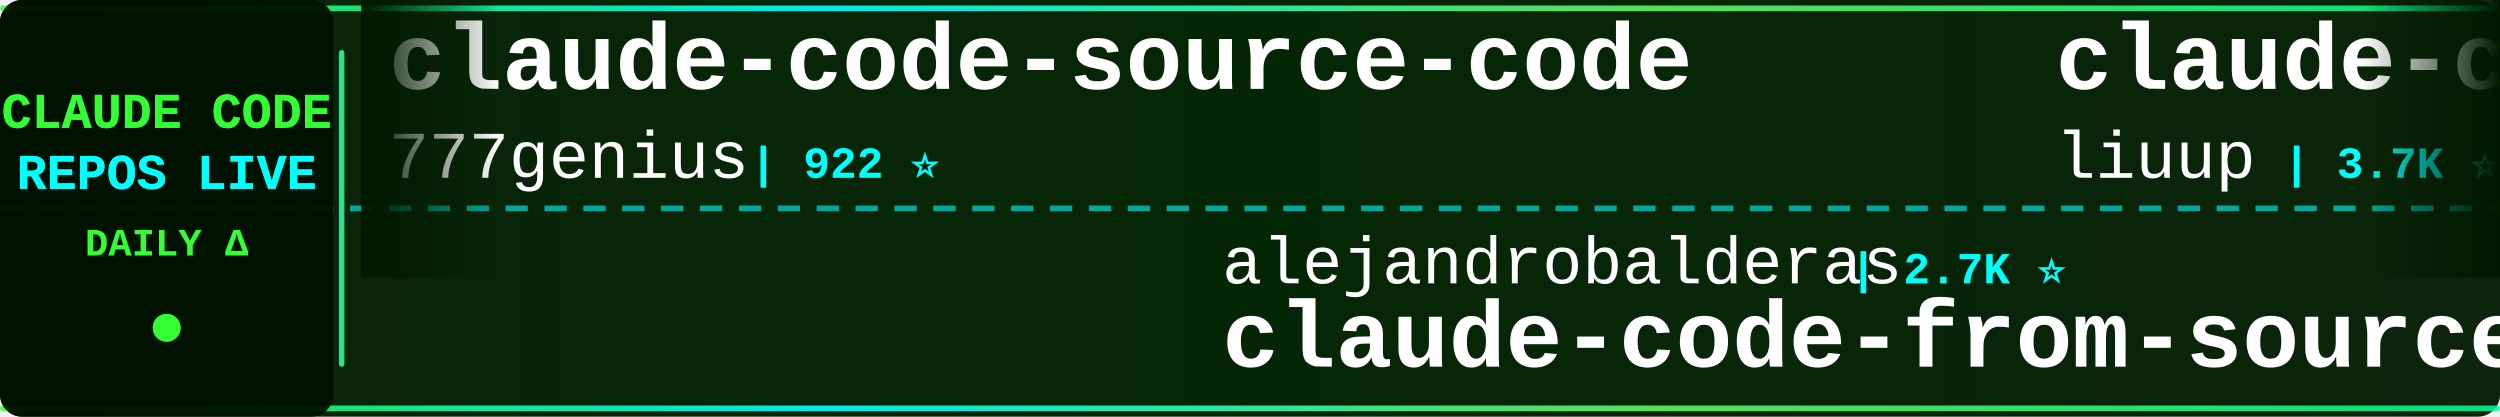
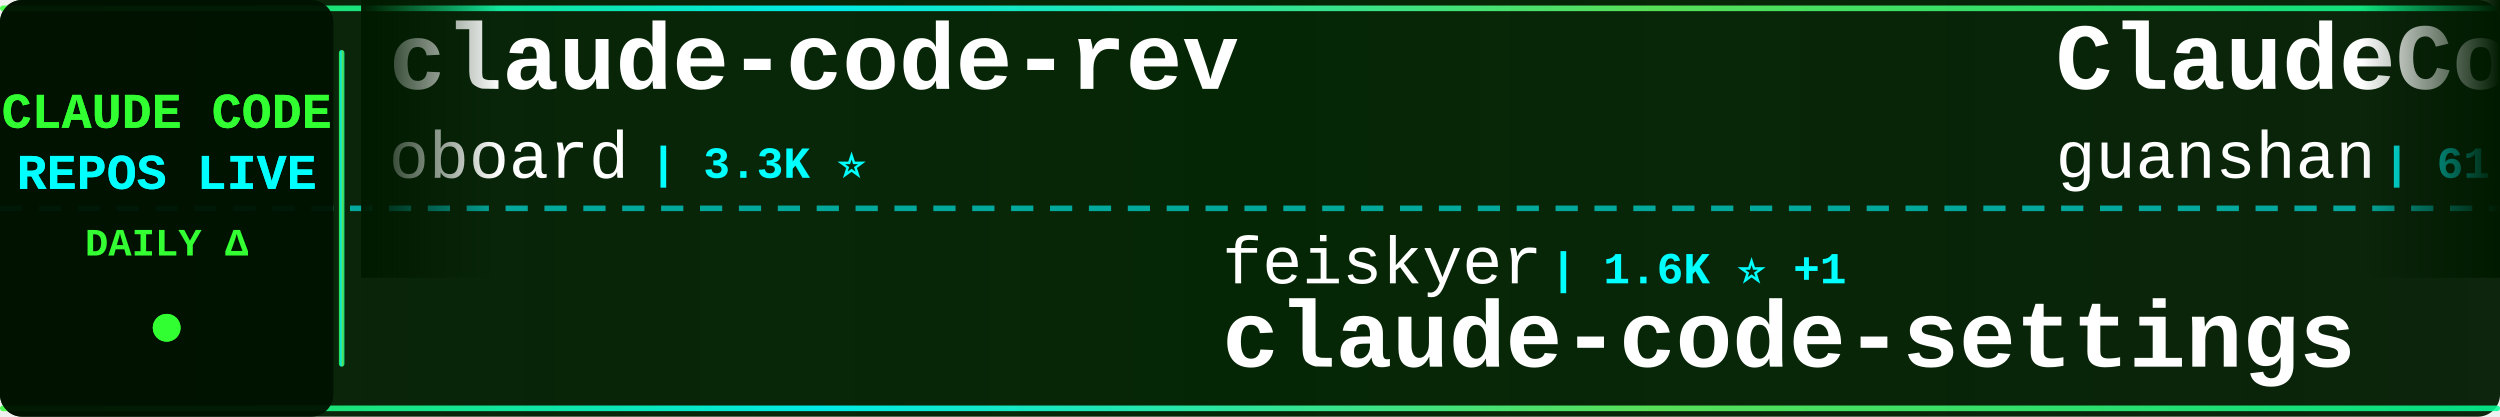
<svg xmlns="http://www.w3.org/2000/svg" width="900" height="150">
  <defs>
    <linearGradient id="tickerBg" x1="0%" y1="0%" x2="100%" y2="0%">
      <stop offset="0%" style="stop-color:#001a00;stop-opacity:0.95" />
      <stop offset="50%" style="stop-color:#002200;stop-opacity:0.98" />
      <stop offset="100%" style="stop-color:#001a00;stop-opacity:0.95" />
    </linearGradient>
    <linearGradient id="borderGrad" x1="0%" y1="0%" x2="100%" y2="0%">
      <stop offset="0%" style="stop-color:#33ff33;stop-opacity:0.85">
        <animate attributeName="stop-opacity" values="0.85;1;0.85" dur="2s" repeatCount="indefinite" />
      </stop>
      <stop offset="33%" style="stop-color:#00ffff;stop-opacity:0.9">
        <animate attributeName="stop-opacity" values="0.9;1;0.9" dur="2.2s" repeatCount="indefinite" />
      </stop>
      <stop offset="66%" style="stop-color:#66ff66;stop-opacity:0.85">
        <animate attributeName="stop-opacity" values="0.85;1;0.85" dur="1.8s" repeatCount="indefinite" />
      </stop>
      <stop offset="100%" style="stop-color:#00ff99;stop-opacity:0.85">
        <animate attributeName="stop-opacity" values="0.85;1;0.85" dur="2s" repeatCount="indefinite" />
      </stop>
    </linearGradient>
    <filter id="textGlow">
      <feGaussianBlur stdDeviation="0.1" result="coloredBlur" />
      <feMerge>
        <feMergeNode in="coloredBlur" />
        <feMergeNode in="SourceGraphic" />
      </feMerge>
    </filter>
    <filter id="metricGlow">
      <feGaussianBlur stdDeviation="0.2" result="coloredBlur" />
      <feMerge>
        <feMergeNode in="coloredBlur" />
        <feMergeNode in="SourceGraphic" />
      </feMerge>
    </filter>
    <linearGradient id="leftFade" x1="0%" y1="0%" x2="100%" y2="0%">
      <stop offset="0%" style="stop-color:#001a00;stop-opacity:1" />
      <stop offset="100%" style="stop-color:#001a00;stop-opacity:0" />
    </linearGradient>
    <linearGradient id="rightFade" x1="0%" y1="0%" x2="100%" y2="0%">
      <stop offset="0%" style="stop-color:#001a00;stop-opacity:0" />
      <stop offset="100%" style="stop-color:#001a00;stop-opacity:1" />
    </linearGradient>
  </defs>
  <rect width="900" height="150" fill="url(#tickerBg)" rx="8" />
  <rect x="0" y="2" width="900" height="2" fill="url(#borderGrad)" rx="1" />
  <rect x="0" y="146" width="900" height="2" fill="url(#borderGrad)" rx="1" />
  <line x1="0" y1="75" x2="900" y2="75" stroke="#00ffff" stroke-width="2" stroke-dasharray="8 6" opacity="0.6" />
  <rect x="0" y="0" width="120" height="150" fill="#001100" opacity="0.95" rx="8" />
  <text x="60" y="46" font-family="'Courier New', monospace" font-size="18" font-weight="bold" fill="#33ff33" text-anchor="middle" filter="url(#textGlow)">
    CLAUDE CODE
  </text>
  <text x="60" y="68" font-family="'Courier New', monospace" font-size="18" font-weight="bold" fill="#00ffff" text-anchor="middle" filter="url(#textGlow)">
    REPOS LIVE
  </text>
  <text x="60" y="92" font-family="'Courier New', monospace" font-size="14" font-weight="bold" fill="#33ff33" text-anchor="middle">
    DAILY Δ
  </text>
  <circle cx="60" cy="118" r="5" fill="#33ff33" filter="url(#metricGlow)">
    <animate attributeName="r" values="4;6;4" dur="1.5s" repeatCount="indefinite" />
    <animate attributeName="opacity" values="0.6;1;0.6" dur="1.5s" repeatCount="indefinite" />
  </circle>
  <rect x="122" y="18" width="2" height="114" fill="url(#borderGrad)" rx="1" />
  <clipPath id="tickerClip">
    <rect x="130" y="0" width="770" height="150" />
  </clipPath>
  <g clip-path="url(#tickerClip)">
    <g id="tickerItems">
      <animateTransform attributeName="transform" attributeType="XML" type="translate" from="0 0" to="-3000 0" dur="54s" repeatCount="indefinite" />
      <g transform="translate(0, 0)">
-         <text x="140" y="32" font-family="'Courier New', monospace" font-size="34" font-weight="bold" fill="#ffffff">claude-code-source-code</text>
-         <text x="140" y="64" font-family="'Courier New', monospace" font-size="24" font-weight="normal" fill="#ffffff" opacity="1.0">777genius</text>
-         <text x="270" y="64" font-family="'Courier New', monospace" font-size="16" font-weight="bold" fill="#00ffff"> | 922 ⭐</text>
+         <text x="140" y="32" font-family="'Courier New', monospace" font-size="34" font-weight="bold" fill="#ffffff">claude-code-rev</text>
+         <text x="140" y="64" font-family="'Courier New', monospace" font-size="24" font-weight="normal" fill="#ffffff" opacity="1.0">oboard</text>
+         <text x="234" y="64" font-family="'Courier New', monospace" font-size="16" font-weight="bold" fill="#00ffff"> | 3.3K ⭐</text>
      </g>
      <g transform="translate(300, 0)">
-         <text x="140" y="102" font-family="'Courier New', monospace" font-size="24" font-weight="normal" fill="#ffffff" opacity="1.0">alejandrobalderas</text>
-         <text x="366" y="102" font-family="'Courier New', monospace" font-size="16" font-weight="bold" fill="#00ffff"> | 2.7K ⭐</text>
-         <text x="140" y="132" font-family="'Courier New', monospace" font-size="34" font-weight="bold" fill="#ffffff">claude-code-from-source</text>
+         <text x="140" y="102" font-family="'Courier New', monospace" font-size="24" font-weight="normal" fill="#ffffff" opacity="1.0">feiskyer</text>
+         <text x="258" y="102" font-family="'Courier New', monospace" font-size="16" font-weight="bold" fill="#00ffff"> | 1.6K ⭐ +1</text>
+         <text x="140" y="132" font-family="'Courier New', monospace" font-size="34" font-weight="bold" fill="#ffffff">claude-code-settings</text>
      </g>
      <g transform="translate(600, 0)">
-         <text x="140" y="32" font-family="'Courier New', monospace" font-size="34" font-weight="bold" fill="#ffffff">claude-code-analysis</text>
-         <text x="140" y="64" font-family="'Courier New', monospace" font-size="24" font-weight="normal" fill="#ffffff" opacity="1.0">liuup</text>
-         <text x="222" y="64" font-family="'Courier New', monospace" font-size="16" font-weight="bold" fill="#00ffff"> | 3.7K ⭐</text>
+         <text x="140" y="32" font-family="'Courier New', monospace" font-size="34" font-weight="bold" fill="#ffffff">ClaudeCode</text>
+         <text x="140" y="64" font-family="'Courier New', monospace" font-size="24" font-weight="normal" fill="#ffffff" opacity="1.0">guanshan</text>
+         <text x="258" y="64" font-family="'Courier New', monospace" font-size="16" font-weight="bold" fill="#00ffff"> | 61 ⭐</text>
      </g>
      <g transform="translate(900, 0)">
-         <text x="140" y="102" font-family="'Courier New', monospace" font-size="24" font-weight="normal" fill="#ffffff" opacity="1.0">darcyegb</text>
-         <text x="258" y="102" font-family="'Courier New', monospace" font-size="16" font-weight="bold" fill="#00ffff"> | 750 ⭐</text>
-         <text x="140" y="132" font-family="'Courier New', monospace" font-size="34" font-weight="bold" fill="#ffffff">ClaudeCodeAgents</text>
-       </g>
-       <g transform="translate(1200, 0)">
-         <text x="140" y="32" font-family="'Courier New', monospace" font-size="34" font-weight="bold" fill="#ffffff">sc-claude-code-files</text>
-         <text x="140" y="64" font-family="'Courier New', monospace" font-size="24" font-weight="normal" fill="#ffffff" opacity="1.0">https-deeplearning-ai</text>
-         <text x="414" y="64" font-family="'Courier New', monospace" font-size="16" font-weight="bold" fill="#00ffff"> | 536 ⭐</text>
-       </g>
-       <g transform="translate(1500, 0)">
        <text x="140" y="102" font-family="'Courier New', monospace" font-size="24" font-weight="normal" fill="#ffffff" opacity="1.0">lintsinghua</text>
        <text x="294" y="102" font-family="'Courier New', monospace" font-size="16" font-weight="bold" fill="#00ffff"> | 4.0K ⭐</text>
        <text x="140" y="132" font-family="'Courier New', monospace" font-size="34" font-weight="bold" fill="#ffffff">claude-code-book</text>
      </g>
+       <g transform="translate(1200, 0)">
+         <text x="140" y="32" font-family="'Courier New', monospace" font-size="34" font-weight="bold" fill="#ffffff">arcads-claude-code</text>
+         <text x="140" y="64" font-family="'Courier New', monospace" font-size="24" font-weight="normal" fill="#ffffff" opacity="1.0">krusemediallc</text>
+         <text x="318" y="64" font-family="'Courier New', monospace" font-size="16" font-weight="bold" fill="#00ffff"> | 1.1K ⭐</text>
+       </g>
+       <g transform="translate(1500, 0)">
+         <text x="140" y="102" font-family="'Courier New', monospace" font-size="24" font-weight="normal" fill="#ffffff" opacity="1.0">fuergaosi233</text>
+         <text x="306" y="102" font-family="'Courier New', monospace" font-size="16" font-weight="bold" fill="#00ffff"> | 2.8K ⭐</text>
+         <text x="140" y="132" font-family="'Courier New', monospace" font-size="34" font-weight="bold" fill="#ffffff">claude-code-proxy</text>
+       </g>
      <g transform="translate(1800, 0)">
-         <text x="140" y="32" font-family="'Courier New', monospace" font-size="34" font-weight="bold" fill="#ffffff">claude-code-prompts</text>
-         <text x="140" y="64" font-family="'Courier New', monospace" font-size="24" font-weight="normal" fill="#ffffff" opacity="1.0">repowise-dev</text>
-         <text x="306" y="64" font-family="'Courier New', monospace" font-size="16" font-weight="bold" fill="#00ffff"> | 1.2K ⭐</text>
+         <text x="140" y="32" font-family="'Courier New', monospace" font-size="34" font-weight="bold" fill="#ffffff">claude-code-source</text>
+         <text x="140" y="64" font-family="'Courier New', monospace" font-size="24" font-weight="normal" fill="#ffffff" opacity="1.0">AprilNEA</text>
+         <text x="258" y="64" font-family="'Courier New', monospace" font-size="16" font-weight="bold" fill="#00ffff"> | 392 ⭐</text>
      </g>
      <g transform="translate(2100, 0)">
-         <text x="140" y="102" font-family="'Courier New', monospace" font-size="24" font-weight="normal" fill="#ffffff" opacity="1.0">AprilNEA</text>
-         <text x="258" y="102" font-family="'Courier New', monospace" font-size="16" font-weight="bold" fill="#00ffff"> | 392 ⭐</text>
-         <text x="140" y="132" font-family="'Courier New', monospace" font-size="34" font-weight="bold" fill="#ffffff">claude-code-source</text>
+         <text x="140" y="102" font-family="'Courier New', monospace" font-size="24" font-weight="normal" fill="#ffffff" opacity="1.0">anthropics</text>
+         <text x="282" y="102" font-family="'Courier New', monospace" font-size="16" font-weight="bold" fill="#00ffff"> | 929 ⭐</text>
+         <text x="140" y="132" font-family="'Courier New', monospace" font-size="34" font-weight="bold" fill="#ffffff">claude-code-base-action</text>
      </g>
      <g transform="translate(2400, 0)">
-         <text x="140" y="32" font-family="'Courier New', monospace" font-size="34" font-weight="bold" fill="#ffffff">claude-code-cli</text>
-         <text x="140" y="64" font-family="'Courier New', monospace" font-size="24" font-weight="normal" fill="#ffffff" opacity="1.0">huangserva</text>
-         <text x="282" y="64" font-family="'Courier New', monospace" font-size="16" font-weight="bold" fill="#00ffff"> | 621 ⭐</text>
+         <text x="140" y="32" font-family="'Courier New', monospace" font-size="34" font-weight="bold" fill="#ffffff">claude-code-action</text>
+         <text x="140" y="64" font-family="'Courier New', monospace" font-size="24" font-weight="normal" fill="#ffffff" opacity="1.0">anthropics</text>
+         <text x="282" y="64" font-family="'Courier New', monospace" font-size="16" font-weight="bold" fill="#00ffff"> | 8.5K ⭐</text>
      </g>
      <g transform="translate(2700, 0)">
-         <text x="140" y="102" font-family="'Courier New', monospace" font-size="24" font-weight="normal" fill="#ffffff" opacity="1.0">xu-xiang</text>
-         <text x="258" y="102" font-family="'Courier New', monospace" font-size="16" font-weight="bold" fill="#00ffff"> | 1.8K ⭐</text>
-         <text x="140" y="132" font-family="'Courier New', monospace" font-size="34" font-weight="bold" fill="#ffffff">everything-claude-code-z...</text>
+         <text x="140" y="102" font-family="'Courier New', monospace" font-size="24" font-weight="normal" fill="#ffffff" opacity="1.0">ponponon</text>
+         <text x="258" y="102" font-family="'Courier New', monospace" font-size="16" font-weight="bold" fill="#00ffff"> | 2.3K ⭐</text>
+         <text x="140" y="132" font-family="'Courier New', monospace" font-size="34" font-weight="bold" fill="#ffffff">claude_code_src</text>
      </g>
      <g transform="translate(3000, 0)">
-         <text x="140" y="32" font-family="'Courier New', monospace" font-size="34" font-weight="bold" fill="#ffffff">claude-code-source-code</text>
-         <text x="140" y="64" font-family="'Courier New', monospace" font-size="24" font-weight="normal" fill="#ffffff" opacity="1.0">777genius</text>
-         <text x="270" y="64" font-family="'Courier New', monospace" font-size="16" font-weight="bold" fill="#00ffff"> | 922 ⭐</text>
+         <text x="140" y="32" font-family="'Courier New', monospace" font-size="34" font-weight="bold" fill="#ffffff">claude-code-rev</text>
+         <text x="140" y="64" font-family="'Courier New', monospace" font-size="24" font-weight="normal" fill="#ffffff" opacity="1.0">oboard</text>
+         <text x="234" y="64" font-family="'Courier New', monospace" font-size="16" font-weight="bold" fill="#00ffff"> | 3.3K ⭐</text>
      </g>
      <g transform="translate(3300, 0)">
-         <text x="140" y="102" font-family="'Courier New', monospace" font-size="24" font-weight="normal" fill="#ffffff" opacity="1.0">alejandrobalderas</text>
-         <text x="366" y="102" font-family="'Courier New', monospace" font-size="16" font-weight="bold" fill="#00ffff"> | 2.7K ⭐</text>
-         <text x="140" y="132" font-family="'Courier New', monospace" font-size="34" font-weight="bold" fill="#ffffff">claude-code-from-source</text>
+         <text x="140" y="102" font-family="'Courier New', monospace" font-size="24" font-weight="normal" fill="#ffffff" opacity="1.0">feiskyer</text>
+         <text x="258" y="102" font-family="'Courier New', monospace" font-size="16" font-weight="bold" fill="#00ffff"> | 1.6K ⭐ +1</text>
+         <text x="140" y="132" font-family="'Courier New', monospace" font-size="34" font-weight="bold" fill="#ffffff">claude-code-settings</text>
      </g>
      <g transform="translate(3600, 0)">
-         <text x="140" y="32" font-family="'Courier New', monospace" font-size="34" font-weight="bold" fill="#ffffff">claude-code-analysis</text>
-         <text x="140" y="64" font-family="'Courier New', monospace" font-size="24" font-weight="normal" fill="#ffffff" opacity="1.0">liuup</text>
-         <text x="222" y="64" font-family="'Courier New', monospace" font-size="16" font-weight="bold" fill="#00ffff"> | 3.7K ⭐</text>
+         <text x="140" y="32" font-family="'Courier New', monospace" font-size="34" font-weight="bold" fill="#ffffff">ClaudeCode</text>
+         <text x="140" y="64" font-family="'Courier New', monospace" font-size="24" font-weight="normal" fill="#ffffff" opacity="1.0">guanshan</text>
+         <text x="258" y="64" font-family="'Courier New', monospace" font-size="16" font-weight="bold" fill="#00ffff"> | 61 ⭐</text>
      </g>
      <g transform="translate(3900, 0)">
-         <text x="140" y="102" font-family="'Courier New', monospace" font-size="24" font-weight="normal" fill="#ffffff" opacity="1.0">darcyegb</text>
-         <text x="258" y="102" font-family="'Courier New', monospace" font-size="16" font-weight="bold" fill="#00ffff"> | 750 ⭐</text>
-         <text x="140" y="132" font-family="'Courier New', monospace" font-size="34" font-weight="bold" fill="#ffffff">ClaudeCodeAgents</text>
+         <text x="140" y="102" font-family="'Courier New', monospace" font-size="24" font-weight="normal" fill="#ffffff" opacity="1.0">lintsinghua</text>
+         <text x="294" y="102" font-family="'Courier New', monospace" font-size="16" font-weight="bold" fill="#00ffff"> | 4.0K ⭐</text>
+         <text x="140" y="132" font-family="'Courier New', monospace" font-size="34" font-weight="bold" fill="#ffffff">claude-code-book</text>
      </g>
    </g>
  </g>
  <rect x="130" y="0" width="50" height="100" fill="url(#leftFade)" />
  <rect x="850" y="0" width="50" height="100" fill="url(#rightFade)" />
</svg>
